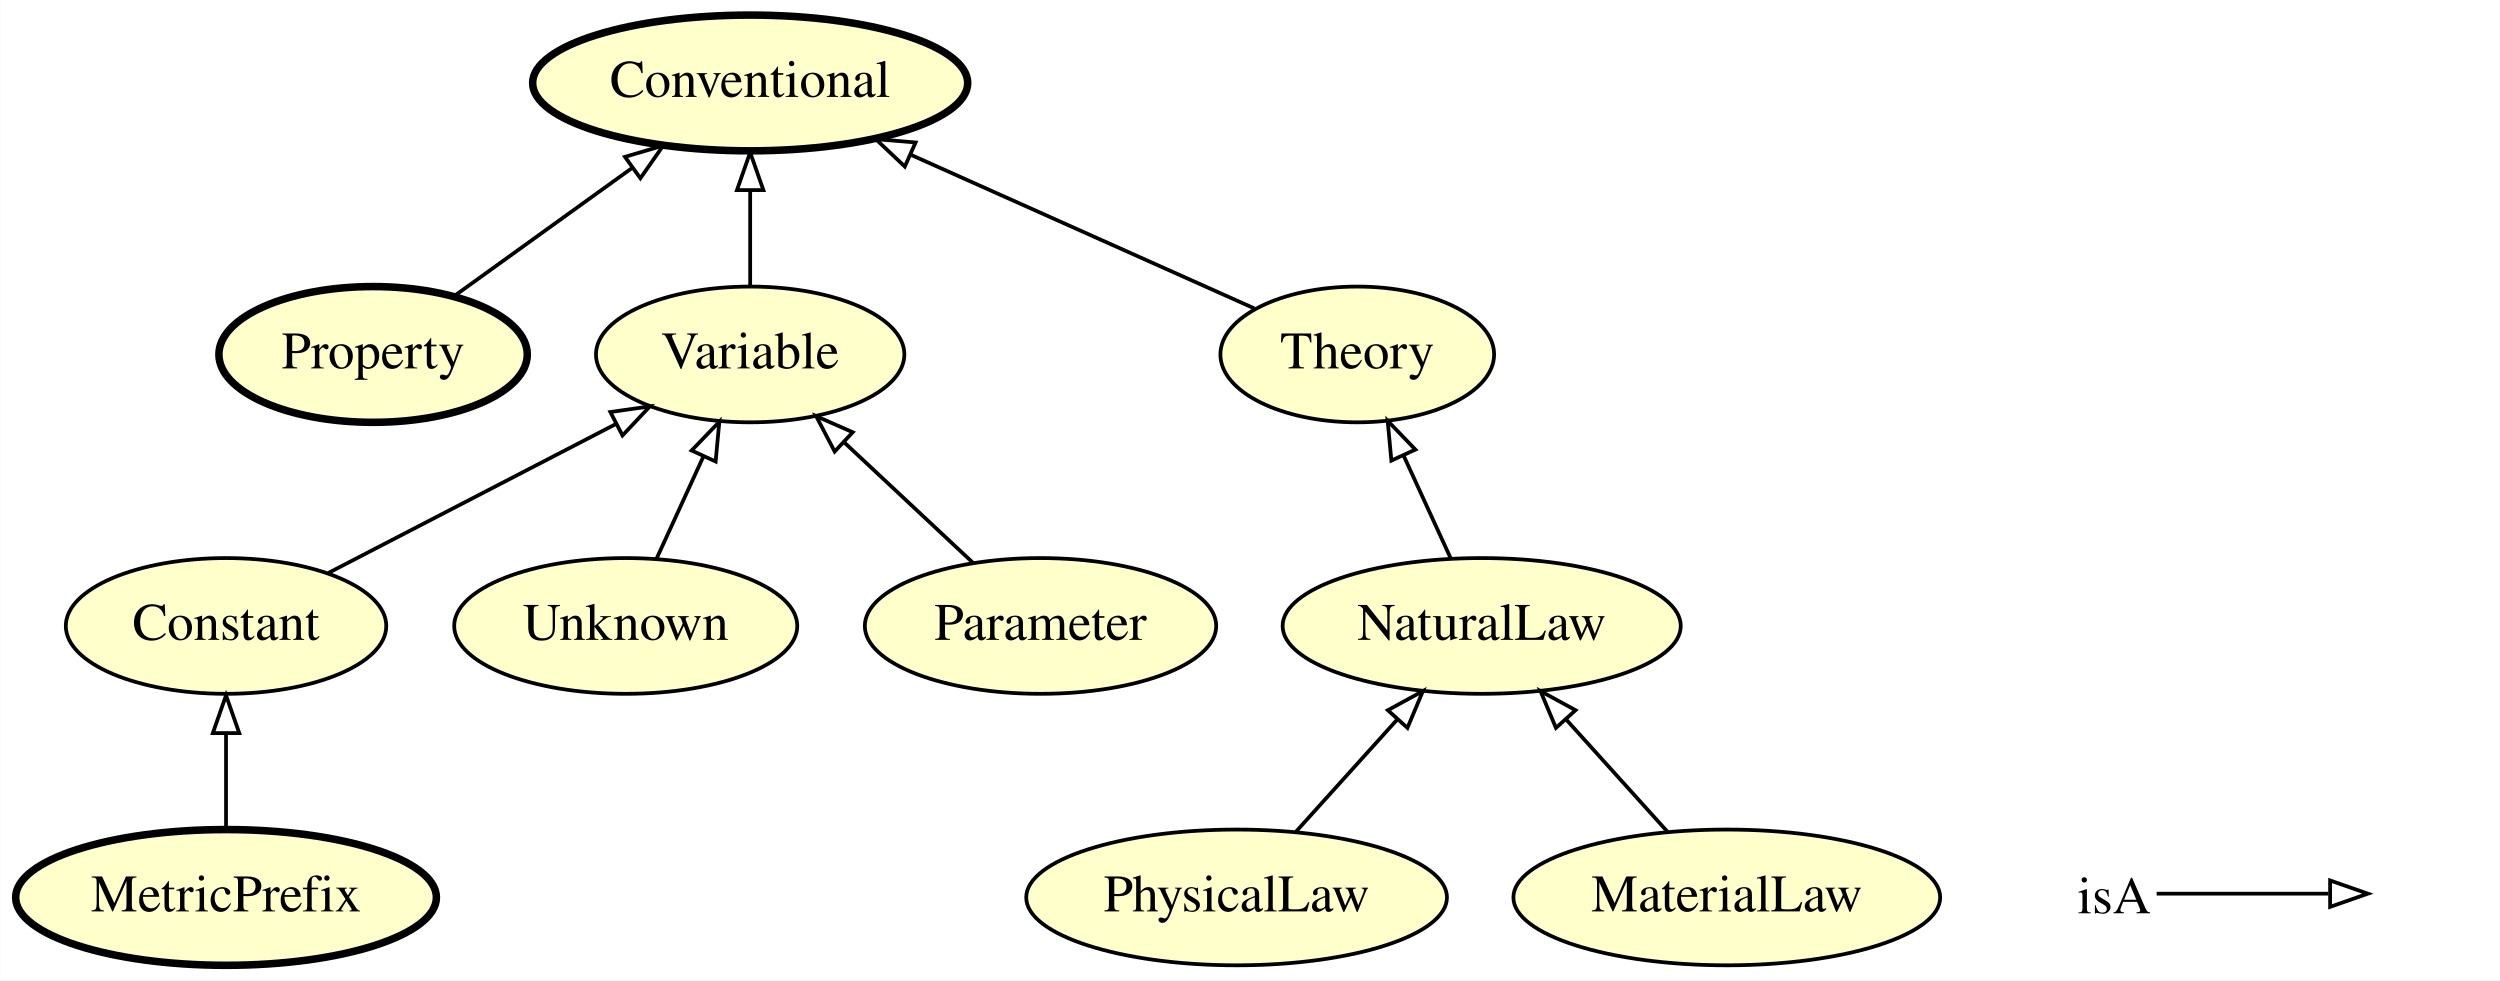
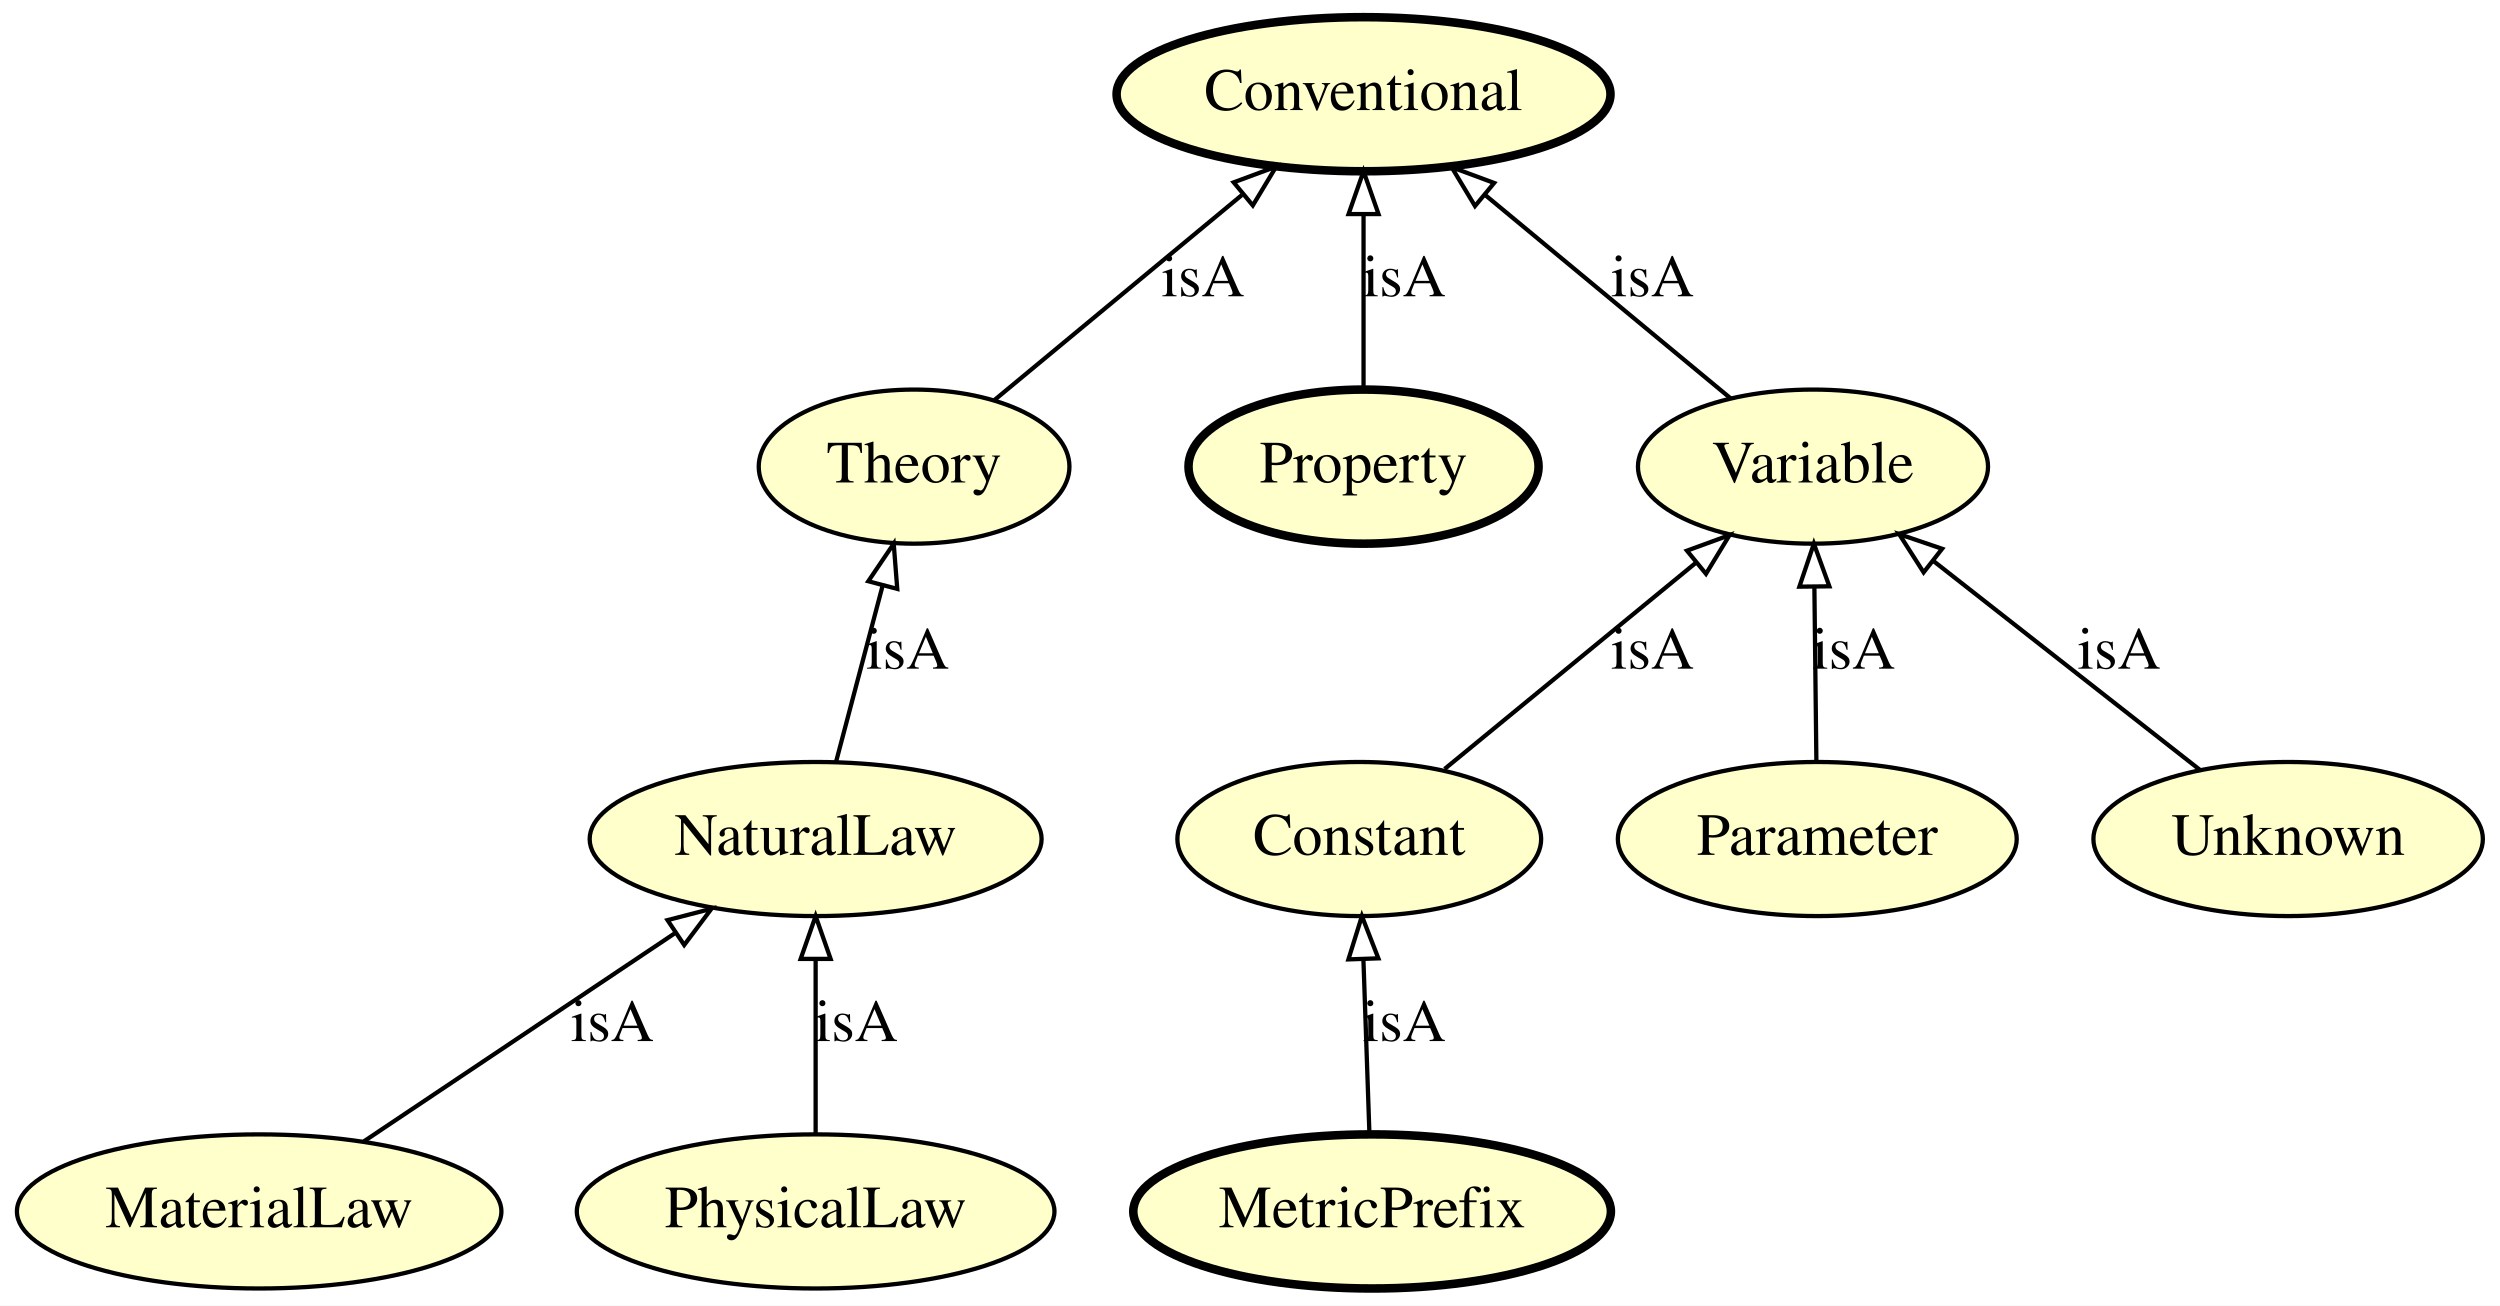
- <svg xmlns="http://www.w3.org/2000/svg" xmlns:xlink="http://www.w3.org/1999/xlink" width="663pt" height="260pt" viewBox="0.00 0.00 662.90 260.00">
-   <g id="graph0" class="graph" transform="scale(1 1) rotate(0) translate(4 256)">
-     <polygon fill="#ffffff" stroke="transparent" points="-4,4 -4,-256 658.895,-256 658.895,4 -4,4" />
+ <svg xmlns="http://www.w3.org/2000/svg" xmlns:xlink="http://www.w3.org/1999/xlink" width="584pt" height="305pt" viewBox="0.00 0.00 584.04 305.00">
+   <g id="graph0" class="graph" transform="scale(1 1) rotate(0) translate(4 301)">
+     <polygon fill="#ffffff" stroke="transparent" points="-4,4 -4,-301 580.041,-301 580.041,4 -4,4" />
    <g id="node1" class="node">
      <g id="a_node1">
-         <a xlink:href="http://emmo.info/emmo/middle/properties#EMMO_b7bcff25_ffc3_474e_9ab5_01b1664bd4ba" xlink:title="Property">
-           <ellipse fill="#ffffcc" stroke="#000000" stroke-width="2" cx="94.895" cy="-162" rx="40.893" ry="18" />
-           <text text-anchor="middle" x="94.895" y="-158.3" font-family="Times,serif" font-size="14.00" fill="#000000">Property</text>
+         <a xlink:href="http://emmo.info/emmo/middle/models#EMMO_f19ff3b4_6bfe_4c41_a2b2_9affd39c140b" xlink:title="MaterialLaw">
+           <ellipse fill="#ffffcc" stroke="#000000" cx="56.545" cy="-18" rx="56.59" ry="18" />
+           <text text-anchor="middle" x="56.545" y="-14.3" font-family="Times,serif" font-size="14.00" fill="#000000">MaterialLaw</text>
+         </a>
+       </g>
+     </g>
+     <g id="node6" class="node">
+       <g id="a_node6">
+         <a xlink:href="http://emmo.info/emmo/middle/models#EMMO_db9a009e_f097_43f5_9520_6cbc07e7610b" xlink:title="NaturalLaw">
+           <ellipse fill="#ffffcc" stroke="#000000" cx="186.545" cy="-105" rx="52.791" ry="18" />
+           <text text-anchor="middle" x="186.545" y="-101.3" font-family="Times,serif" font-size="14.00" fill="#000000">NaturalLaw</text>
+         </a>
+       </g>
+     </g>
+     <g id="edge5" class="edge">
+       <path fill="none" stroke="#000000" d="M80.997,-34.364C101.515,-48.096 131.009,-67.833 153.606,-82.956" />
+       <polygon fill="none" stroke="#000000" points="151.945,-86.056 162.203,-88.709 155.839,-80.239 151.945,-86.056" />
+       <text text-anchor="middle" x="139.045" y="-57.8" font-family="Times,serif" font-size="14.00" fill="#000000">isA</text>
+     </g>
+     <g id="node2" class="node">
+       <g id="a_node2">
+         <a xlink:href="http://emmo.info/emmo/middle/models#EMMO_9c32fd69_f480_4130_83b3_fb25d9face14" xlink:title="PhysicalLaw">
+           <ellipse fill="#ffffcc" stroke="#000000" cx="186.545" cy="-18" rx="55.79" ry="18" />
+           <text text-anchor="middle" x="186.545" y="-14.3" font-family="Times,serif" font-size="14.00" fill="#000000">PhysicalLaw</text>
+         </a>
+       </g>
+     </g>
+     <g id="edge4" class="edge">
+       <path fill="none" stroke="#000000" d="M186.545,-36.026C186.545,-47.808 186.545,-63.439 186.545,-76.842" />
+       <polygon fill="none" stroke="#000000" points="183.045,-76.997 186.545,-86.997 190.045,-76.997 183.045,-76.997" />
+       <text text-anchor="middle" x="196.045" y="-57.8" font-family="Times,serif" font-size="14.00" fill="#000000">isA</text>
+     </g>
+     <g id="node3" class="node">
+       <g id="a_node3">
+         <a xlink:href="http://emmo.info/emmo/middle/units#EMMO_7d2afa66_ae9e_4095_a9bf_421d0be401b6" xlink:title="MetricPrefix">
+           <ellipse fill="#ffffcc" stroke="#000000" stroke-width="2" cx="316.545" cy="-18" rx="55.79" ry="18" />
+           <text text-anchor="middle" x="316.545" y="-14.3" font-family="Times,serif" font-size="14.00" fill="#000000">MetricPrefix</text>
        </a>
      </g>
    </g>
    <g id="node7" class="node">
      <g id="a_node7">
-         <a xlink:href="http://emmo.info/emmo/top/semiotics#EMMO_35d2e130_6e01_41ed_94f7_00b333d46cf9" xlink:title="Conventional">
-           <ellipse fill="#ffffcc" stroke="#000000" stroke-width="2" cx="194.895" cy="-234" rx="57.69" ry="18" />
-           <text text-anchor="middle" x="194.895" y="-230.3" font-family="Times,serif" font-size="14.00" fill="#000000">Conventional</text>
+         <a xlink:href="http://emmo.info/emmo/middle/math#EMMO_ae15fb4f_8e4d_41de_a0f9_3997f89ba6a2" xlink:title="Constant">
+           <ellipse fill="#ffffcc" stroke="#000000" cx="313.545" cy="-105" rx="42.494" ry="18" />
+           <text text-anchor="middle" x="313.545" y="-101.3" font-family="Times,serif" font-size="14.00" fill="#000000">Constant</text>
        </a>
      </g>
    </g>
-     <g id="edge4" class="edge">
-       <path fill="none" stroke="#000000" d="M116.594,-177.623C130.358,-187.534 148.39,-200.516 163.679,-211.525" />
-       <polygon fill="none" stroke="#000000" points="161.687,-214.403 171.847,-217.405 165.777,-208.722 161.687,-214.403" />
+     <g id="edge2" class="edge">
+       <path fill="none" stroke="#000000" d="M315.923,-36.026C315.517,-47.808 314.978,-63.439 314.516,-76.842" />
+       <polygon fill="none" stroke="#000000" points="311.013,-76.882 314.166,-86.997 318.008,-77.123 311.013,-76.882" />
+       <text text-anchor="middle" x="324.045" y="-57.8" font-family="Times,serif" font-size="14.00" fill="#000000">isA</text>
    </g>
-     <g id="node2" class="node">
-       <g id="a_node2">
-         <a xlink:href="http://emmo.info/emmo/middle/models#EMMO_9c32fd69_f480_4130_83b3_fb25d9face14" xlink:title="PhysicalLaw">
-           <ellipse fill="#ffffcc" stroke="#000000" cx="323.895" cy="-18" rx="55.79" ry="18" />
-           <text text-anchor="middle" x="323.895" y="-14.3" font-family="Times,serif" font-size="14.00" fill="#000000">PhysicalLaw</text>
+     <g id="node4" class="node">
+       <g id="a_node4">
+         <a xlink:href="http://emmo.info/emmo/middle/math#EMMO_fe7e56ce_118b_4243_9aad_20eb9f4f31f6" xlink:title="Unknown">
+           <ellipse fill="#ffffcc" stroke="#000000" cx="530.545" cy="-105" rx="45.492" ry="18" />
+           <text text-anchor="middle" x="530.545" y="-101.3" font-family="Times,serif" font-size="14.00" fill="#000000">Unknown</text>
        </a>
      </g>
    </g>
-     <g id="node3" class="node">
-       <g id="a_node3">
-         <a xlink:href="http://emmo.info/emmo/middle/models#EMMO_db9a009e_f097_43f5_9520_6cbc07e7610b" xlink:title="NaturalLaw">
-           <ellipse fill="#ffffcc" stroke="#000000" cx="388.895" cy="-90" rx="52.791" ry="18" />
-           <text text-anchor="middle" x="388.895" y="-86.3" font-family="Times,serif" font-size="14.00" fill="#000000">NaturalLaw</text>
-         </a>
-       </g>
-     </g>
-     <g id="edge8" class="edge">
-       <path fill="none" stroke="#000000" d="M339.63,-35.429C347.694,-44.361 357.654,-55.394 366.503,-65.197" />
-       <polygon fill="none" stroke="#000000" points="364.006,-67.654 373.305,-72.731 369.202,-62.963 364.006,-67.654" />
-     </g>
-     <g id="node5" class="node">
-       <g id="a_node5">
-         <a xlink:href="http://emmo.info/emmo/middle/models#EMMO_8d2d9374_ef3a_47e6_8595_6bc208e07519" xlink:title="Theory">
-           <ellipse fill="#ffffcc" stroke="#000000" cx="355.895" cy="-162" rx="36.294" ry="18" />
-           <text text-anchor="middle" x="355.895" y="-158.3" font-family="Times,serif" font-size="14.00" fill="#000000">Theory</text>
+     <g id="node10" class="node">
+       <g id="a_node10">
+         <a xlink:href="http://emmo.info/emmo/middle/math#EMMO_1eed0732_e3f1_4b2c_a9c4_b4e75eeb5895" xlink:title="Variable">
+           <ellipse fill="#ffffcc" stroke="#000000" cx="419.545" cy="-192" rx="40.893" ry="18" />
+           <text text-anchor="middle" x="419.545" y="-188.3" font-family="Times,serif" font-size="14.00" fill="#000000">Variable</text>
        </a>
      </g>
    </g>
    <g id="edge7" class="edge">
-       <path fill="none" stroke="#000000" d="M380.738,-107.798C376.941,-116.081 372.345,-126.109 368.144,-135.275" />
-       <polygon fill="none" stroke="#000000" points="364.943,-133.858 363.959,-144.407 371.307,-136.775 364.943,-133.858" />
+       <path fill="none" stroke="#000000" d="M509.927,-121.16C492.372,-134.919 466.987,-154.816 447.586,-170.022" />
+       <polygon fill="none" stroke="#000000" points="445.39,-167.296 439.678,-176.22 449.708,-172.806 445.39,-167.296" />
+       <text text-anchor="middle" x="491.045" y="-144.8" font-family="Times,serif" font-size="14.00" fill="#000000">isA</text>
    </g>
-     <g id="node4" class="node">
-       <g id="a_node4">
-         <a xlink:href="http://emmo.info/emmo/middle/math#EMMO_1eed0732_e3f1_4b2c_a9c4_b4e75eeb5895" xlink:title="Variable">
-           <ellipse fill="#ffffcc" stroke="#000000" cx="194.895" cy="-162" rx="40.893" ry="18" />
-           <text text-anchor="middle" x="194.895" y="-158.3" font-family="Times,serif" font-size="14.00" fill="#000000">Variable</text>
+     <g id="node5" class="node">
+       <g id="a_node5">
+         <a xlink:href="http://emmo.info/emmo/middle/properties#EMMO_b7bcff25_ffc3_474e_9ab5_01b1664bd4ba" xlink:title="Property">
+           <ellipse fill="#ffffcc" stroke="#000000" stroke-width="2" cx="314.545" cy="-192" rx="40.893" ry="18" />
+           <text text-anchor="middle" x="314.545" y="-188.3" font-family="Times,serif" font-size="14.00" fill="#000000">Property</text>
+         </a>
+       </g>
+     </g>
+     <g id="node11" class="node">
+       <g id="a_node11">
+         <a xlink:href="http://emmo.info/emmo/top/semiotics#EMMO_35d2e130_6e01_41ed_94f7_00b333d46cf9" xlink:title="Conventional">
+           <ellipse fill="#ffffcc" stroke="#000000" stroke-width="2" cx="314.545" cy="-279" rx="57.69" ry="18" />
+           <text text-anchor="middle" x="314.545" y="-275.3" font-family="Times,serif" font-size="14.00" fill="#000000">Conventional</text>
        </a>
      </g>
    </g>
    <g id="edge9" class="edge">
-       <path fill="none" stroke="#000000" d="M194.895,-180.169C194.895,-187.869 194.895,-197.026 194.895,-205.583" />
-       <polygon fill="none" stroke="#000000" points="191.395,-205.587 194.895,-215.587 198.395,-205.587 191.395,-205.587" />
+       <path fill="none" stroke="#000000" d="M314.545,-210.026C314.545,-221.808 314.545,-237.439 314.545,-250.842" />
+       <polygon fill="none" stroke="#000000" points="311.045,-250.997 314.545,-260.997 318.045,-250.997 311.045,-250.997" />
+       <text text-anchor="middle" x="324.045" y="-231.8" font-family="Times,serif" font-size="14.00" fill="#000000">isA</text>
    </g>
-     <g id="edge1" class="edge">
-       <path fill="none" stroke="#000000" d="M328.584,-174.214C303.677,-185.352 266.475,-201.989 237.635,-214.887" />
-       <polygon fill="none" stroke="#000000" points="235.904,-211.827 228.204,-219.104 238.762,-218.217 235.904,-211.827" />
-     </g>
-     <g id="node6" class="node">
-       <g id="a_node6">
-         <a xlink:href="http://emmo.info/emmo/middle/metrology#EMMO_7d2afa66_ae9e_4095_a9bf_421d0be401b6" xlink:title="MetricPrefix">
-           <ellipse fill="#ffffcc" stroke="#000000" stroke-width="2" cx="55.895" cy="-18" rx="55.79" ry="18" />
-           <text text-anchor="middle" x="55.895" y="-14.3" font-family="Times,serif" font-size="14.00" fill="#000000">MetricPrefix</text>
+     <g id="node9" class="node">
+       <g id="a_node9">
+         <a xlink:href="http://emmo.info/emmo/middle/models#EMMO_8d2d9374_ef3a_47e6_8595_6bc208e07519" xlink:title="Theory">
+           <ellipse fill="#ffffcc" stroke="#000000" cx="209.545" cy="-192" rx="36.294" ry="18" />
+           <text text-anchor="middle" x="209.545" y="-188.3" font-family="Times,serif" font-size="14.00" fill="#000000">Theory</text>
        </a>
      </g>
    </g>
+     <g id="edge1" class="edge">
+       <path fill="none" stroke="#000000" d="M191.311,-123.026C194.456,-134.925 198.64,-150.749 202.206,-164.239" />
+       <polygon fill="none" stroke="#000000" points="198.846,-165.223 204.786,-173.997 205.613,-163.434 198.846,-165.223" />
+       <text text-anchor="middle" x="208.045" y="-144.8" font-family="Times,serif" font-size="14.00" fill="#000000">isA</text>
+     </g>
+     <g id="edge10" class="edge">
+       <path fill="none" stroke="#000000" d="M333.483,-121.364C350.021,-134.938 373.71,-154.381 392.05,-169.433" />
+       <polygon fill="none" stroke="#000000" points="390.104,-172.364 400.055,-176.003 394.545,-166.953 390.104,-172.364" />
+       <text text-anchor="middle" x="382.045" y="-144.8" font-family="Times,serif" font-size="14.00" fill="#000000">isA</text>
+     </g>
    <g id="node8" class="node">
      <g id="a_node8">
-         <a xlink:href="http://emmo.info/emmo/middle/math#EMMO_ae15fb4f_8e4d_41de_a0f9_3997f89ba6a2" xlink:title="Constant">
-           <ellipse fill="#ffffcc" stroke="#000000" cx="55.895" cy="-90" rx="42.494" ry="18" />
-           <text text-anchor="middle" x="55.895" y="-86.3" font-family="Times,serif" font-size="14.00" fill="#000000">Constant</text>
-         </a>
-       </g>
-     </g>
-     <g id="edge2" class="edge">
-       <path fill="none" stroke="#000000" d="M55.895,-36.169C55.895,-43.869 55.895,-53.026 55.895,-61.583" />
-       <polygon fill="none" stroke="#000000" points="52.395,-61.587 55.895,-71.587 59.395,-61.587 52.395,-61.587" />
-     </g>
-     <g id="edge6" class="edge">
-       <path fill="none" stroke="#000000" d="M83.026,-104.053C104.787,-115.325 135.51,-131.24 159.255,-143.539" />
-       <polygon fill="none" stroke="#000000" points="157.816,-146.735 168.305,-148.227 161.035,-140.519 157.816,-146.735" />
-     </g>
-     <g id="node9" class="node">
-       <g id="a_node9">
-         <a xlink:href="http://emmo.info/emmo/middle/math#EMMO_fe7e56ce_118b_4243_9aad_20eb9f4f31f6" xlink:title="Unknown">
-           <ellipse fill="#ffffcc" stroke="#000000" cx="161.895" cy="-90" rx="45.492" ry="18" />
-           <text text-anchor="middle" x="161.895" y="-86.3" font-family="Times,serif" font-size="14.00" fill="#000000">Unknown</text>
+         <a xlink:href="http://emmo.info/emmo/middle/math#EMMO_d1d436e7_72fc_49cd_863b_7bfb4ba5276a" xlink:title="Parameter">
+           <ellipse fill="#ffffcc" stroke="#000000" cx="420.545" cy="-105" rx="46.593" ry="18" />
+           <text text-anchor="middle" x="420.545" y="-101.3" font-family="Times,serif" font-size="14.00" fill="#000000">Parameter</text>
        </a>
      </g>
    </g>
    <g id="edge3" class="edge">
-       <path fill="none" stroke="#000000" d="M170.052,-107.798C173.781,-115.933 178.28,-125.75 182.42,-134.782" />
-       <polygon fill="none" stroke="#000000" points="179.369,-136.525 186.717,-144.157 185.732,-133.608 179.369,-136.525" />
+       <path fill="none" stroke="#000000" d="M420.338,-123.026C420.202,-134.808 420.023,-150.439 419.869,-163.842" />
+       <polygon fill="none" stroke="#000000" points="416.367,-163.957 419.752,-173.997 423.367,-164.038 416.367,-163.957" />
+       <text text-anchor="middle" x="429.045" y="-144.8" font-family="Times,serif" font-size="14.00" fill="#000000">isA</text>
    </g>
-     <g id="node10" class="node">
-       <g id="a_node10">
-         <a xlink:href="http://emmo.info/emmo/middle/models#EMMO_f19ff3b4_6bfe_4c41_a2b2_9affd39c140b" xlink:title="MaterialLaw">
-           <ellipse fill="#ffffcc" stroke="#000000" cx="453.895" cy="-18" rx="56.59" ry="18" />
-           <text text-anchor="middle" x="453.895" y="-14.3" font-family="Times,serif" font-size="14.00" fill="#000000">MaterialLaw</text>
-         </a>
-       </g>
+     <g id="edge6" class="edge">
+       <path fill="none" stroke="#000000" d="M228.317,-207.554C244.379,-220.863 267.746,-240.223 286.104,-255.435" />
+       <polygon fill="none" stroke="#000000" points="284.209,-258.41 294.142,-262.095 288.675,-253.02 284.209,-258.41" />
+       <text text-anchor="middle" x="277.045" y="-231.8" font-family="Times,serif" font-size="14.00" fill="#000000">isA</text>
    </g>
-     <g id="edge10" class="edge">
-       <path fill="none" stroke="#000000" d="M438.16,-35.429C430.096,-44.361 420.136,-55.394 411.287,-65.197" />
-       <polygon fill="none" stroke="#000000" points="408.588,-62.963 404.485,-72.731 413.784,-67.654 408.588,-62.963" />
-     </g>
-     <g id="node11" class="node">
-       <g id="a_node11">
-         <a xlink:href="http://emmo.info/emmo/middle/math#EMMO_d1d436e7_72fc_49cd_863b_7bfb4ba5276a" xlink:title="Parameter">
-           <ellipse fill="#ffffcc" stroke="#000000" cx="271.895" cy="-90" rx="46.593" ry="18" />
-           <text text-anchor="middle" x="271.895" y="-86.3" font-family="Times,serif" font-size="14.00" fill="#000000">Parameter</text>
-         </a>
-       </g>
-     </g>
-     <g id="edge5" class="edge">
-       <path fill="none" stroke="#000000" d="M254.036,-106.699C243.857,-116.218 230.944,-128.292 219.783,-138.728" />
-       <polygon fill="none" stroke="#000000" points="217.305,-136.253 212.392,-145.64 222.086,-141.366 217.305,-136.253" />
-     </g>
-     <g id="node12" class="node">
-       <text text-anchor="start" x="546.895" y="-13.8" font-family="Times,serif" font-size="14.00" fill="#000000">isA</text>
-     </g>
-     <g id="node13" class="node">
-       <text text-anchor="start" x="625.895" y="-13.8" font-family="Times,serif" font-size="14.00" fill="#000000"> </text>
-     </g>
-     <g id="edge11" class="edge">
-       <path fill="none" stroke="#000000" d="M567.895,-19C588.895,-19 596.606,-19 613.453,-19" />
-       <polygon fill="none" stroke="#000000" points="613.895,-22.5 623.895,-19 613.895,-15.5 613.895,-22.5" />
+     <g id="edge8" class="edge">
+       <path fill="none" stroke="#000000" d="M400.286,-207.957C384.268,-221.23 361.236,-240.313 343.076,-255.36" />
+       <polygon fill="none" stroke="#000000" points="340.585,-252.879 335.117,-261.954 345.051,-258.269 340.585,-252.879" />
+       <text text-anchor="middle" x="382.045" y="-231.8" font-family="Times,serif" font-size="14.00" fill="#000000">isA</text>
    </g>
  </g>
</svg>
